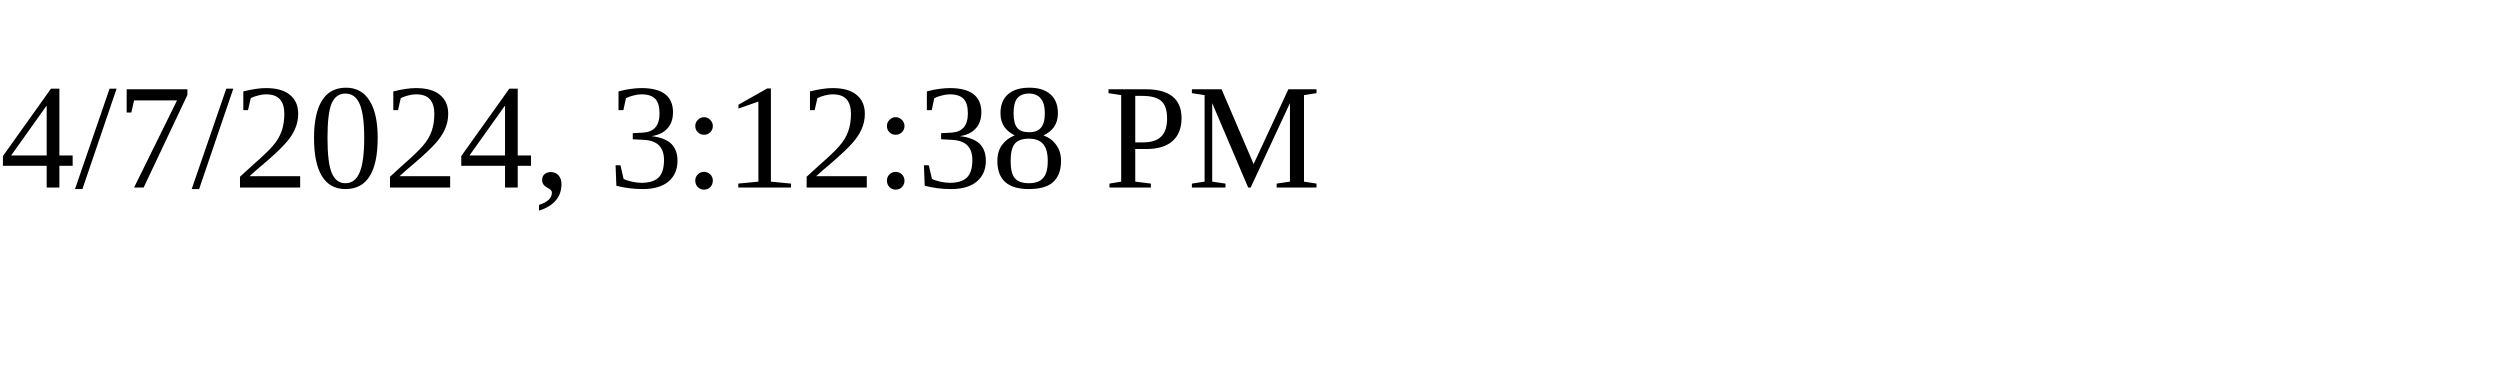
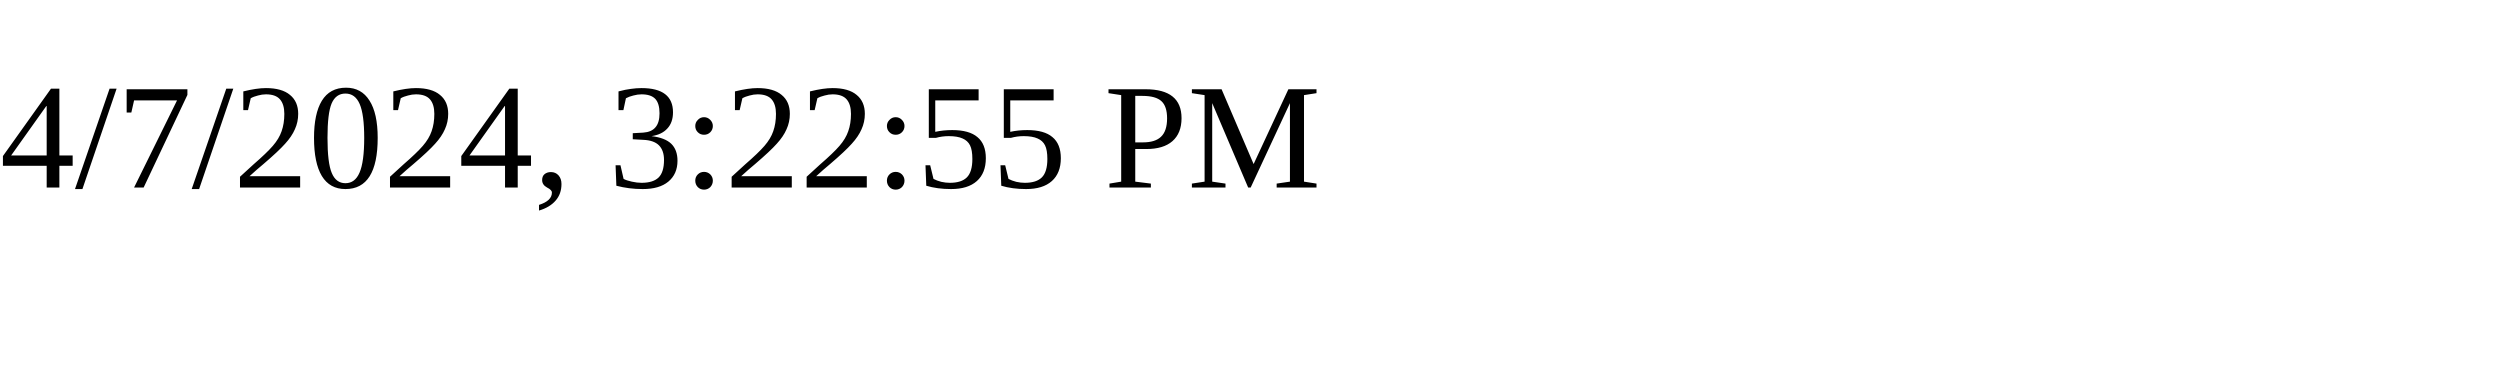
<svg xmlns="http://www.w3.org/2000/svg" height="30" width="200">
-   <text x="0" y="15">4/7/2024, 3:12:38 PM</text>
+   <text x="0" y="15">4/7/2024, 3:22:55 PM</text>
</svg>
